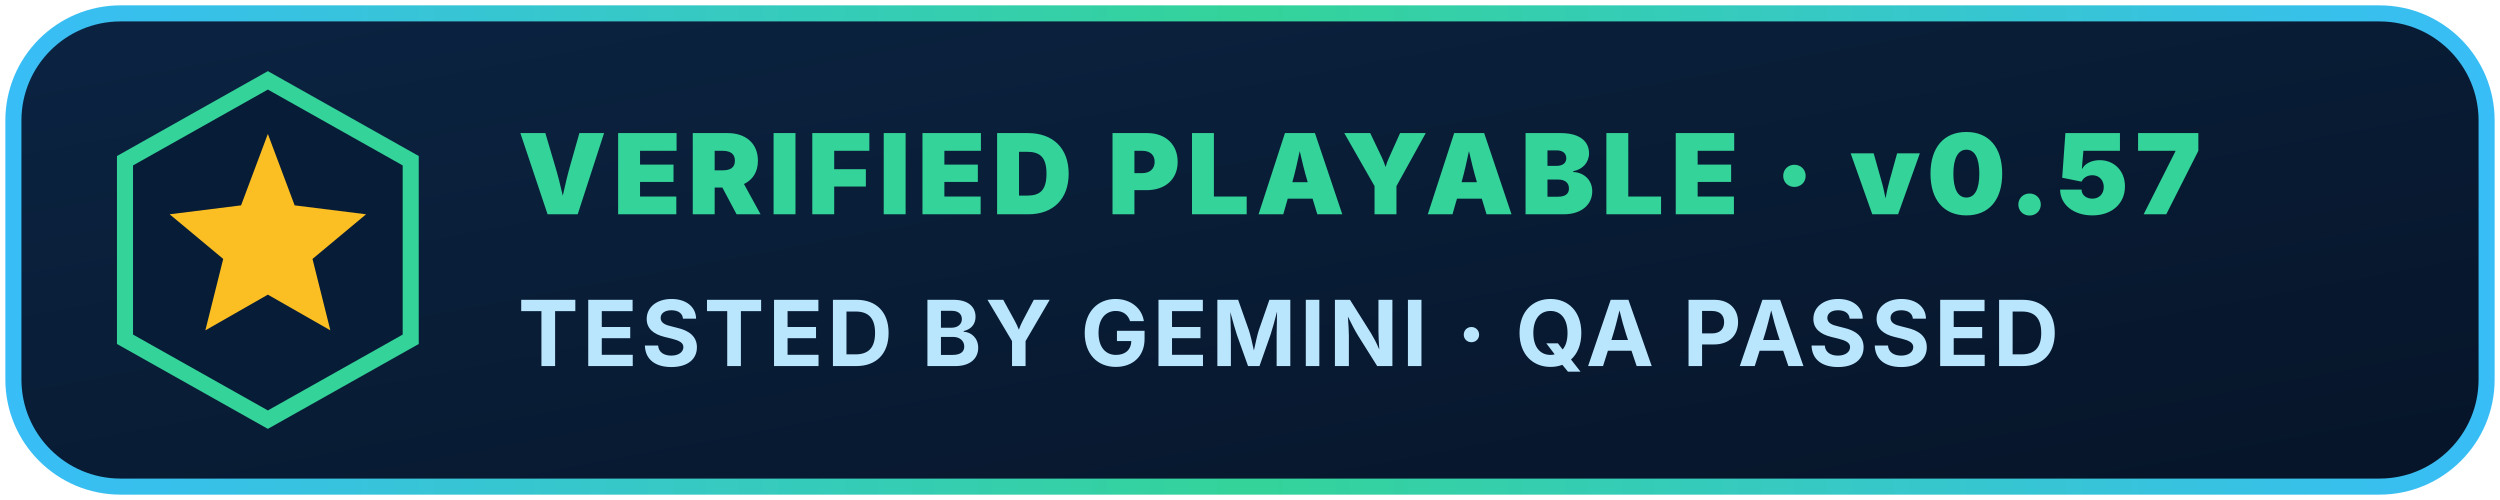
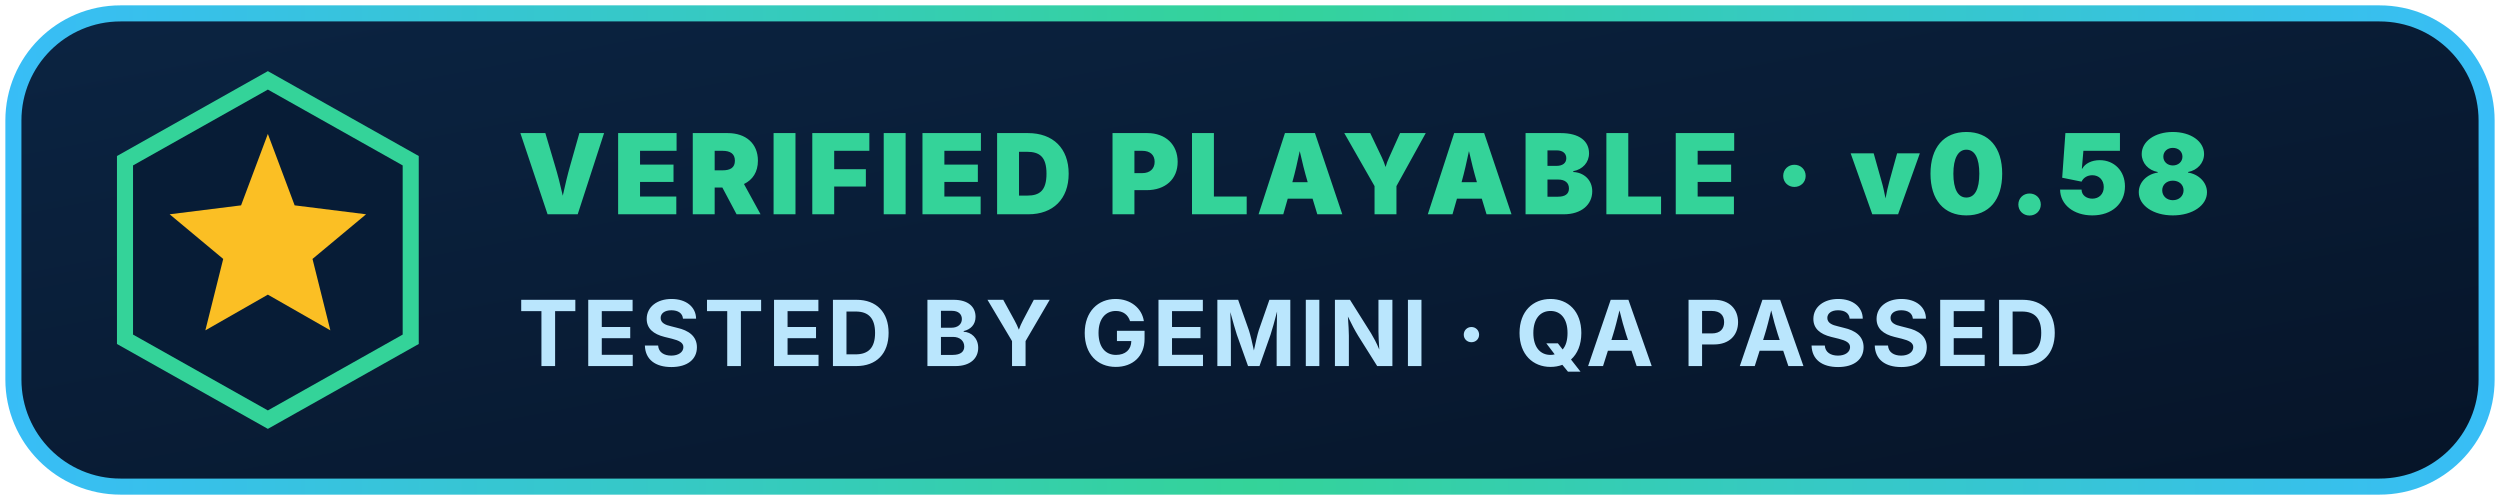
<svg xmlns="http://www.w3.org/2000/svg" viewBox="0 0 280 56" width="280" height="56" role="img" aria-label="NET FORGE Verified Playable - Tested by Gemini QA Passed">
  <defs>
    <linearGradient id="bgb" x1="0" y1="0" x2="1" y2="1">
      <stop offset="0%" stop-color="#0b2442" />
      <stop offset="100%" stop-color="#061428" />
    </linearGradient>
    <linearGradient id="rimb" x1="0" y1="0" x2="1" y2="0">
      <stop offset="0%" stop-color="#38bdf8" />
      <stop offset="50%" stop-color="#34d399" />
      <stop offset="100%" stop-color="#38bdf8" />
    </linearGradient>
  </defs>
  <rect x="1.5" y="1.5" width="277" height="53" rx="12" fill="url(#bgb)" stroke="url(#rimb)" stroke-width="1.8" />
  <polygon points="30,9 46,18 46,38 30,47 14,38 14,18" fill="#071c36" stroke="#34d399" stroke-width="1.8" />
  <polygon points="30,15 33,23 41,24 35,29 37,37 30,33 23,37 25,29 19,24 27,23" fill="#fbbf24" />
-   <text x="58" y="24" font-family="system-ui,-apple-system,sans-serif" font-size="12.5" font-weight="900" fill="#34d399" letter-spacing="0.7">VERIFIED PLAYABLE · v0.57</text>
+   <text x="58" y="24" font-family="system-ui,-apple-system,sans-serif" font-size="12.5" font-weight="900" fill="#34d399" letter-spacing="0.7">VERIFIED PLAYABLE · v0.58</text>
  <text x="58" y="41" font-family="system-ui,-apple-system,sans-serif" font-size="10.2" font-weight="700" fill="#bae6fd" letter-spacing="0.4">TESTED BY GEMINI · QA PASSED</text>
</svg>
